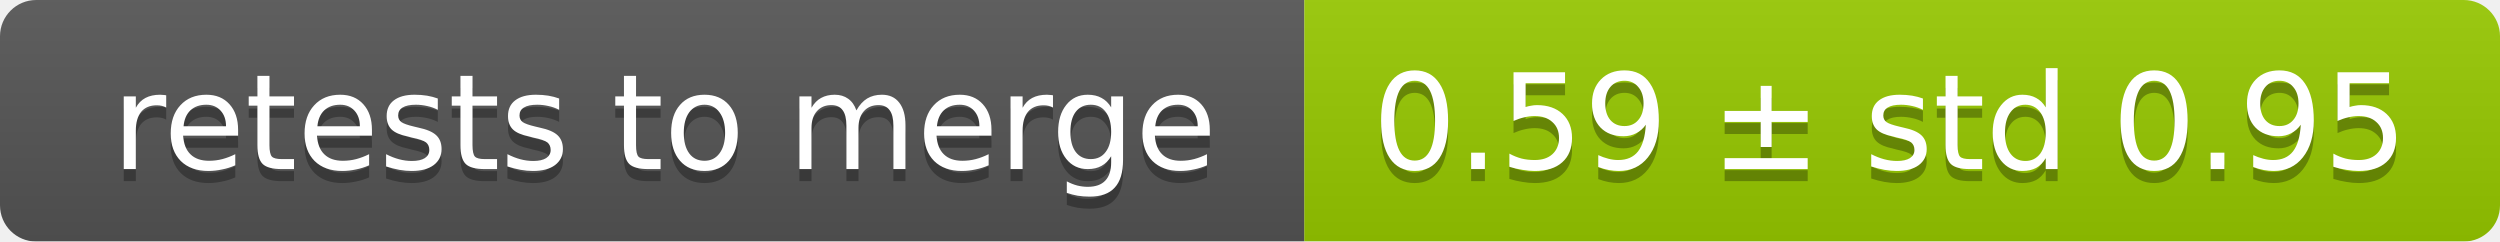
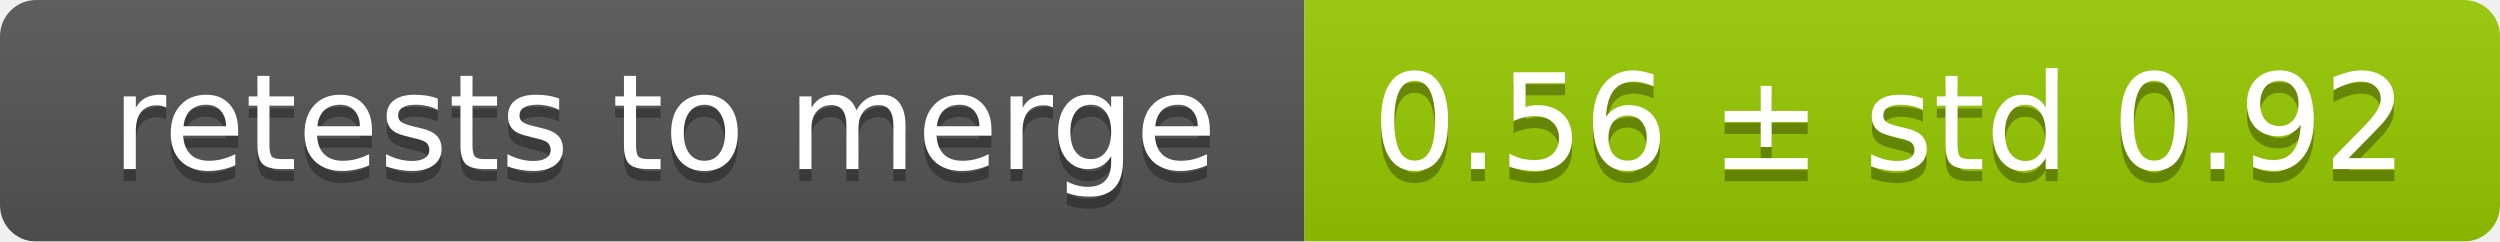
<svg xmlns="http://www.w3.org/2000/svg" width="207" height="20">
  <linearGradient id="smooth" x2="0" y2="100%">
    <stop offset="0" stop-color="#bbb" stop-opacity=".1" />
    <stop offset="1" stop-opacity=".1" />
  </linearGradient>
  <mask id="round">
    <rect width="207" height="20" rx="3" fill="#fff" />
  </mask>
  <g mask="url(#round)">
    <rect width="108" height="20" fill="#555" />
    <rect x="108" width="99" height="20" fill="#97ca00" />
    <rect width="207" height="20" fill="url(#smooth)" />
  </g>
  <g fill="#fff" text-anchor="middle" font-family="DejaVu Sans,Verdana,Geneva,sans-serif" font-size="11">
    <text x="55" y="15" fill="#010101" fill-opacity=".3">retests to merge</text>
    <text x="55" y="14">retests to merge</text>
-     <text x="156.5" y="15" fill="#010101" fill-opacity=".3">0.59 ± std 0.95</text>
-     <text x="156.5" y="14">0.59 ± std 0.95</text>
+     <text x="156.5" y="15" fill="#010101" fill-opacity=".3">0.56 ± std 0.92</text>
+     <text x="156.5" y="14">0.56 ± std 0.92</text>
  </g>
</svg>
